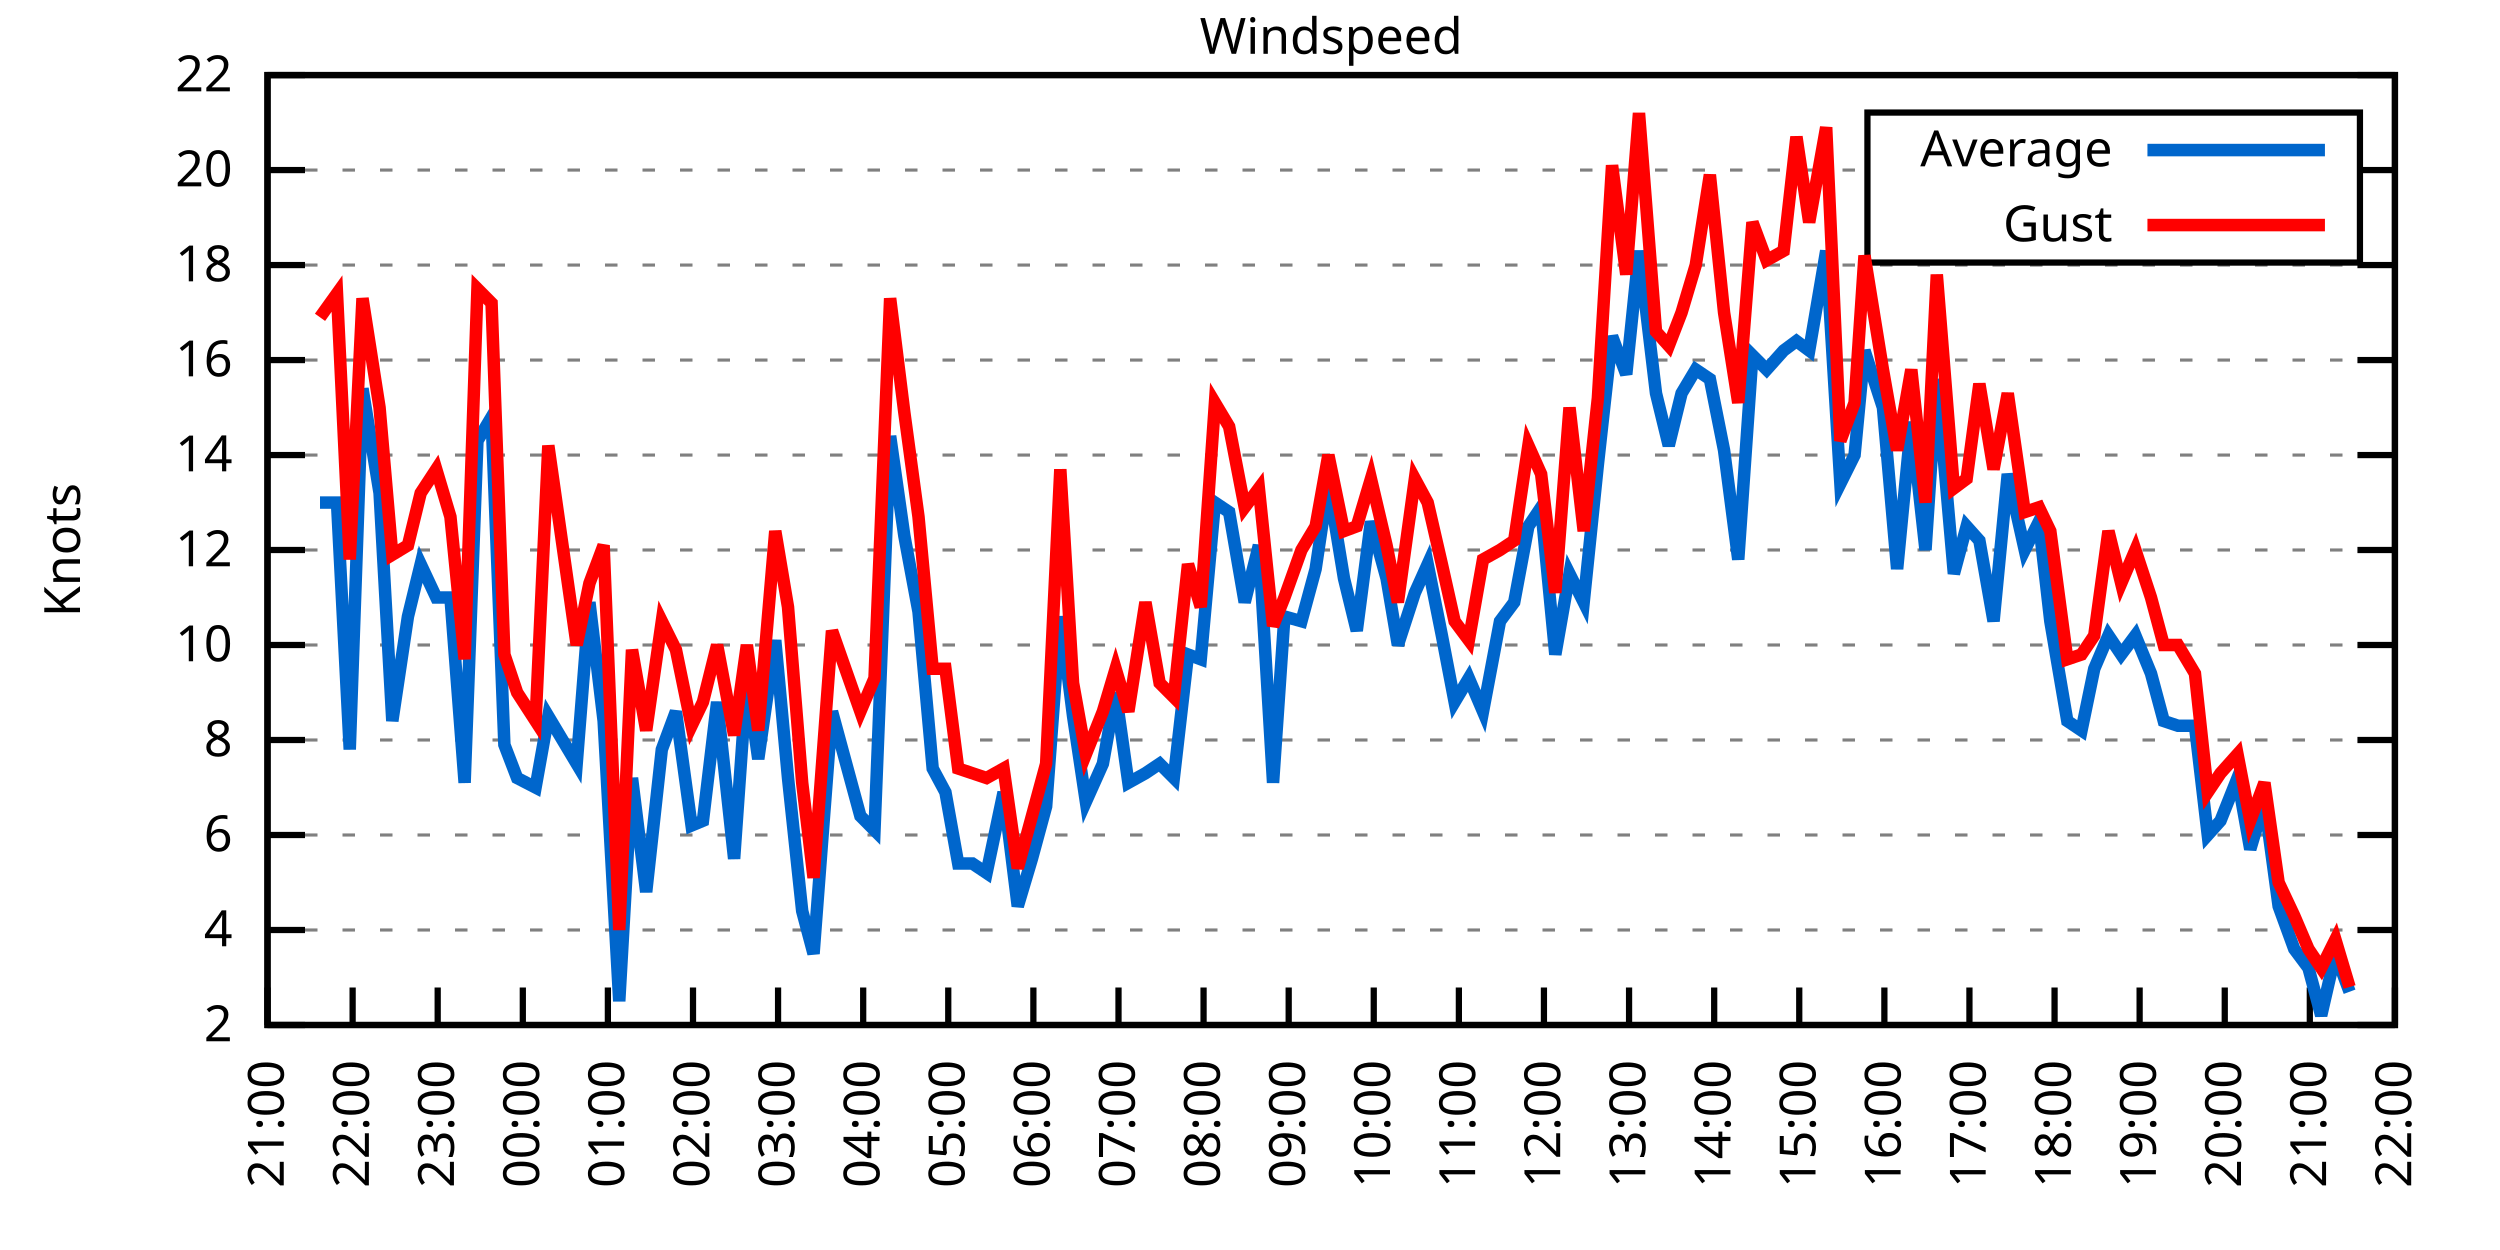
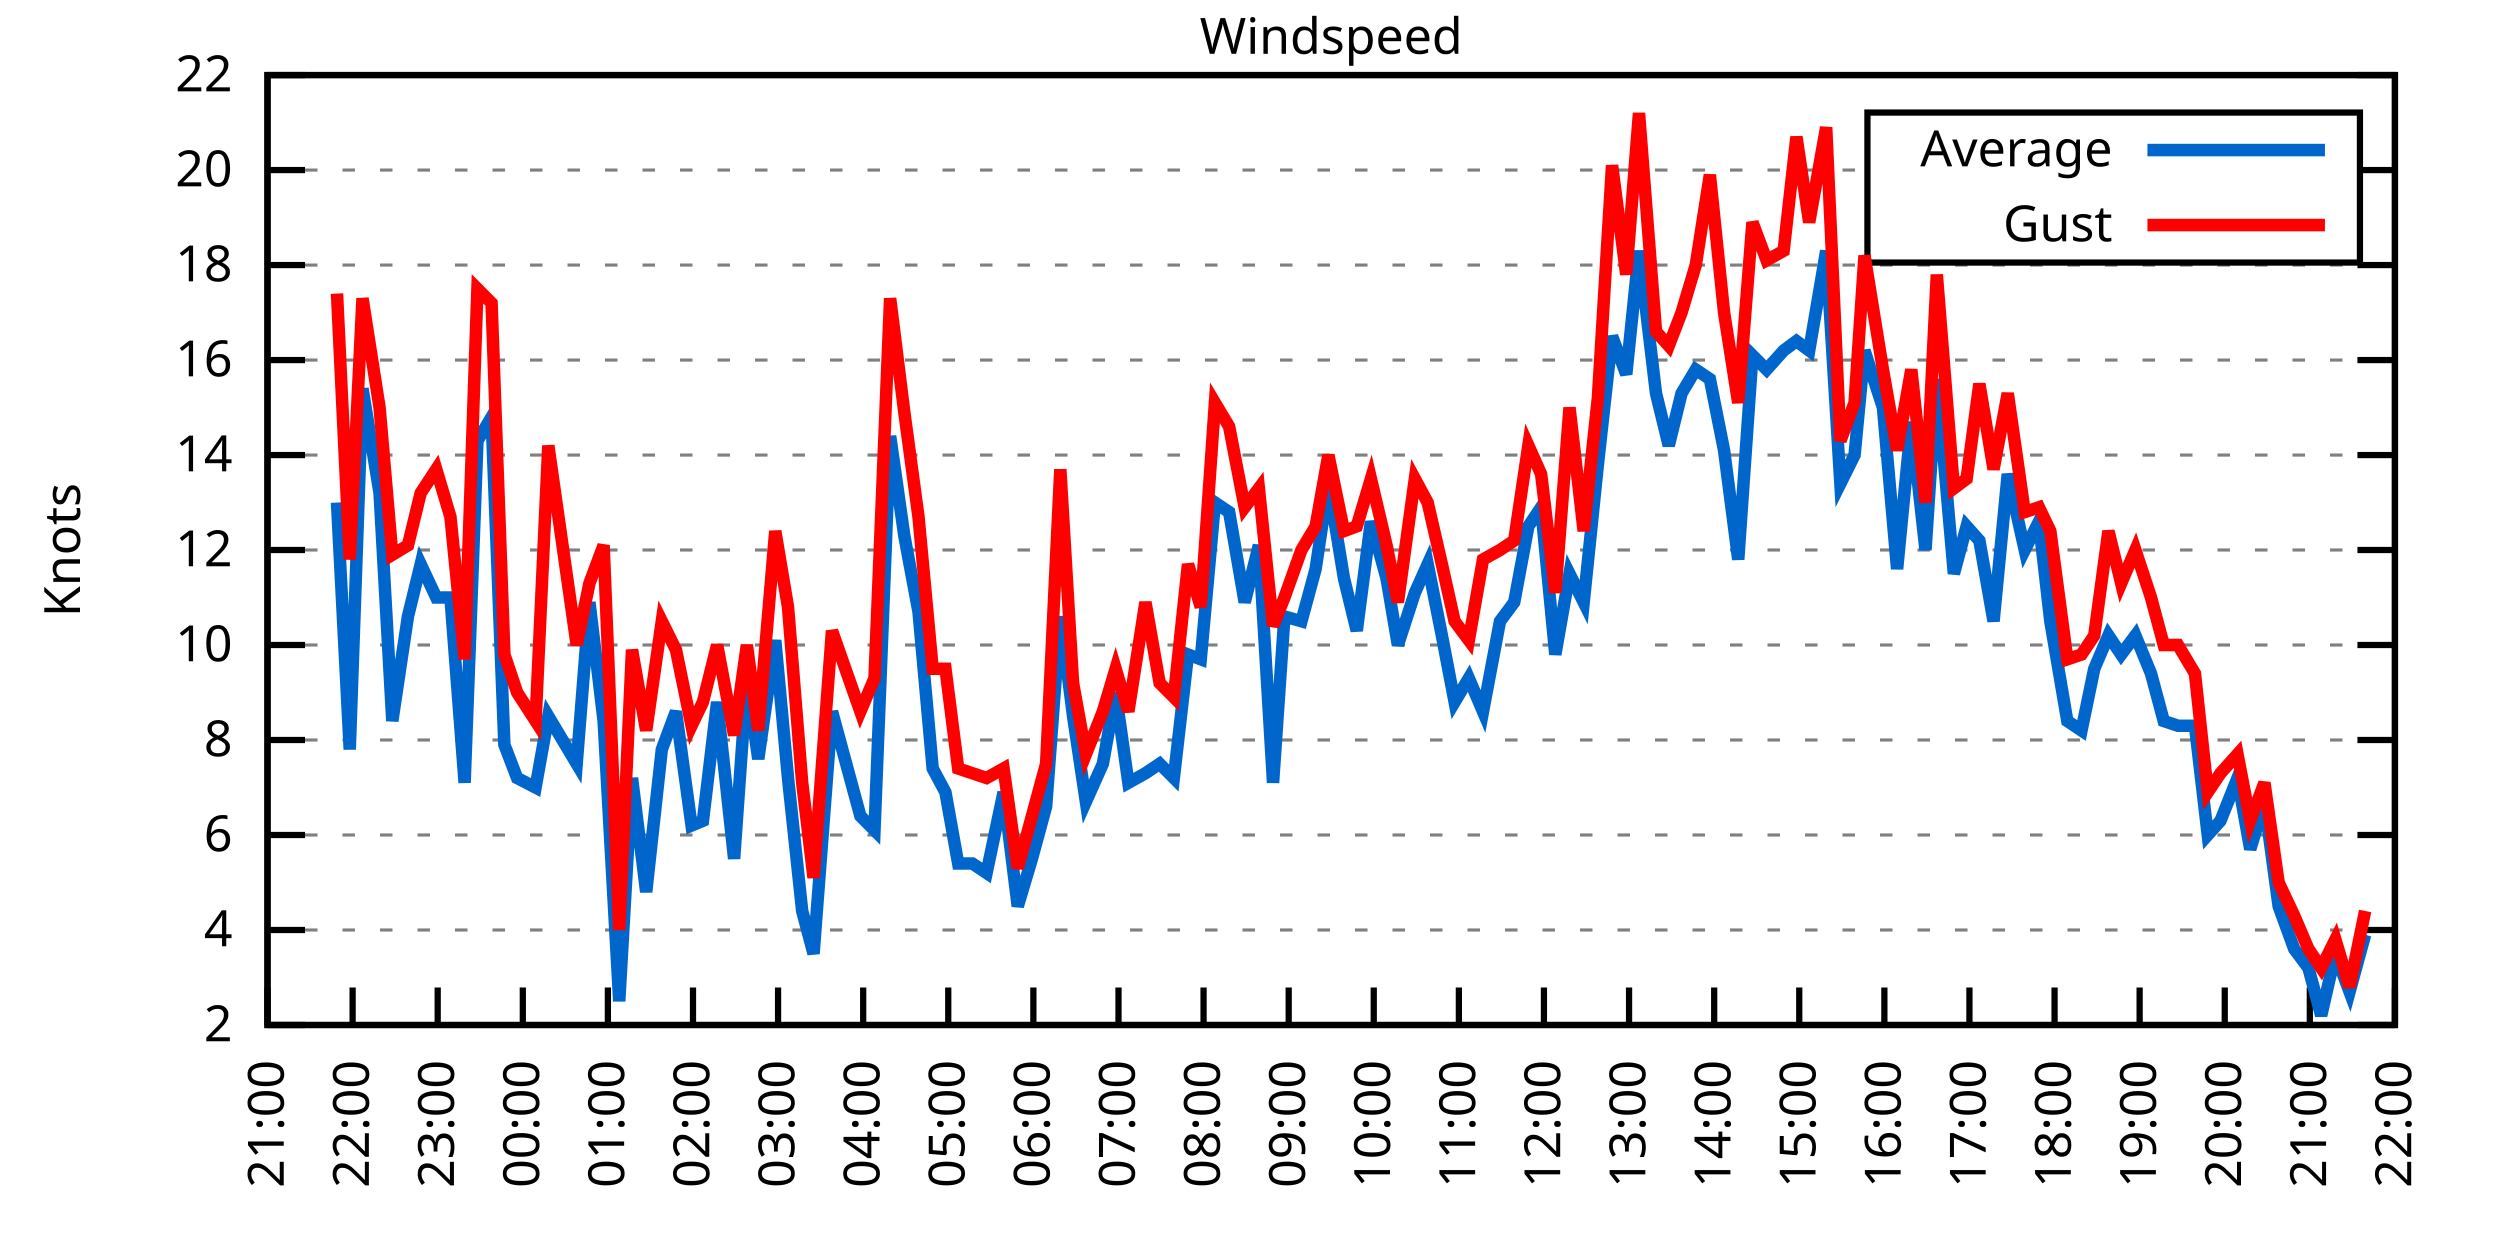
<svg xmlns="http://www.w3.org/2000/svg" xmlns:xlink="http://www.w3.org/1999/xlink" width="400" height="200" viewBox="0 0 400 200">
  <g id="gnuplot_canvas">
    <rect x="0" y="0" width="400" height="200" fill="none" />
    <defs>
      <circle id="gpDot" r="0.5" stroke-width="0.5" stroke="currentColor" />
      <path id="gpPt0" stroke-width="0.333" stroke="currentColor" d="M-1,0 h2 M0,-1 v2" />
      <path id="gpPt1" stroke-width="0.333" stroke="currentColor" d="M-1,-1 L1,1 M1,-1 L-1,1" />
      <path id="gpPt2" stroke-width="0.333" stroke="currentColor" d="M-1,0 L1,0 M0,-1 L0,1 M-1,-1 L1,1 M-1,1 L1,-1" />
      <rect id="gpPt3" stroke-width="0.333" stroke="currentColor" x="-1" y="-1" width="2" height="2" />
      <rect id="gpPt4" stroke-width="0.333" stroke="currentColor" fill="currentColor" x="-1" y="-1" width="2" height="2" />
      <circle id="gpPt5" stroke-width="0.333" stroke="currentColor" cx="0" cy="0" r="1" />
      <use xlink:href="#gpPt5" id="gpPt6" fill="currentColor" stroke="none" />
      <path id="gpPt7" stroke-width="0.333" stroke="currentColor" d="M0,-1.33 L-1.33,0.67 L1.33,0.67 z" />
      <use xlink:href="#gpPt7" id="gpPt8" fill="currentColor" stroke="none" />
      <use xlink:href="#gpPt7" id="gpPt9" stroke="currentColor" transform="rotate(180)" />
      <use xlink:href="#gpPt9" id="gpPt10" fill="currentColor" stroke="none" />
      <use xlink:href="#gpPt3" id="gpPt11" stroke="currentColor" transform="rotate(45)" />
      <use xlink:href="#gpPt11" id="gpPt12" fill="currentColor" stroke="none" />
      <path id="gpPt13" stroke-width="0.333" stroke="currentColor" d="M0,1.330 L1.265,0.411 L0.782,-1.067 L-0.782,-1.076 L-1.265,0.411 z" />
      <use xlink:href="#gpPt13" id="gpPt14" fill="currentColor" stroke="none" />
      <filter id="textbox" filterUnits="objectBoundingBox" x="0" y="0" height="1" width="1">
        <feFlood flood-color="white" flood-opacity="1" result="bgnd" />
        <feComposite in="SourceGraphic" in2="bgnd" operator="atop" />
      </filter>
      <filter id="greybox" filterUnits="objectBoundingBox" x="0" y="0" height="1" width="1">
        <feFlood flood-color="lightgrey" flood-opacity="1" result="grey" />
        <feComposite in="SourceGraphic" in2="grey" operator="atop" />
      </filter>
    </defs>
    <g fill="none" color="white" stroke="currentColor" stroke-width="1.00" stroke-linecap="butt" stroke-linejoin="miter">
</g>
    <g fill="none" color="black" stroke="currentColor" stroke-width="1.00" stroke-linecap="butt" stroke-linejoin="miter">
      <g stroke="none" shape-rendering="crispEdges">
        <polygon fill="rgb(255, 255, 255)" points="42.80,164.00 383.18,164.00 383.18,12.02 42.80,12.02 " />
      </g>
    </g>
    <g fill="none" color="black" stroke="currentColor" stroke-width="1.00" stroke-linecap="butt" stroke-linejoin="miter">
</g>
    <g fill="none" color="black" stroke="black" stroke-width="0.50" stroke-linecap="butt" stroke-linejoin="miter">
</g>
    <g fill="none" color="gray" stroke="currentColor" stroke-width="0.50" stroke-linecap="butt" stroke-linejoin="miter">
      <path stroke="gray" stroke-dasharray="2,4" class="gridline" d="M42.80,164.00 L383.19,164.00  " />
    </g>
    <g fill="none" color="gray" stroke="gray" stroke-width="1.00" stroke-linecap="butt" stroke-linejoin="miter">
</g>
    <g fill="none" color="black" stroke="currentColor" stroke-width="1.00" stroke-linecap="butt" stroke-linejoin="miter">
      <path stroke="black" d="M42.80,164.00 L48.80,164.00 M383.19,164.00 L377.19,164.00  " />
      <g transform="translate(37.20,166.60)" stroke="none" fill="black" font-family="Sans" font-size="8.00" text-anchor="end">
        <text>
          <tspan font-family="Sans"> 2</tspan>
        </text>
      </g>
    </g>
    <g fill="none" color="black" stroke="currentColor" stroke-width="1.00" stroke-linecap="butt" stroke-linejoin="miter">
</g>
    <g fill="none" color="black" stroke="black" stroke-width="0.50" stroke-linecap="butt" stroke-linejoin="miter">
</g>
    <g fill="none" color="gray" stroke="currentColor" stroke-width="0.50" stroke-linecap="butt" stroke-linejoin="miter">
      <path stroke="gray" stroke-dasharray="2,4" class="gridline" d="M42.80,148.80 L383.19,148.80  " />
    </g>
    <g fill="none" color="gray" stroke="gray" stroke-width="1.00" stroke-linecap="butt" stroke-linejoin="miter">
</g>
    <g fill="none" color="black" stroke="currentColor" stroke-width="1.00" stroke-linecap="butt" stroke-linejoin="miter">
      <path stroke="black" d="M42.80,148.80 L48.80,148.80 M383.19,148.80 L377.19,148.80  " />
      <g transform="translate(37.20,151.40)" stroke="none" fill="black" font-family="Sans" font-size="8.00" text-anchor="end">
        <text>
          <tspan font-family="Sans"> 4</tspan>
        </text>
      </g>
    </g>
    <g fill="none" color="black" stroke="currentColor" stroke-width="1.00" stroke-linecap="butt" stroke-linejoin="miter">
</g>
    <g fill="none" color="black" stroke="black" stroke-width="0.50" stroke-linecap="butt" stroke-linejoin="miter">
</g>
    <g fill="none" color="gray" stroke="currentColor" stroke-width="0.50" stroke-linecap="butt" stroke-linejoin="miter">
      <path stroke="gray" stroke-dasharray="2,4" class="gridline" d="M42.80,133.60 L383.19,133.60  " />
    </g>
    <g fill="none" color="gray" stroke="gray" stroke-width="1.00" stroke-linecap="butt" stroke-linejoin="miter">
</g>
    <g fill="none" color="black" stroke="currentColor" stroke-width="1.00" stroke-linecap="butt" stroke-linejoin="miter">
      <path stroke="black" d="M42.80,133.60 L48.80,133.60 M383.19,133.60 L377.19,133.60  " />
      <g transform="translate(37.20,136.20)" stroke="none" fill="black" font-family="Sans" font-size="8.00" text-anchor="end">
        <text>
          <tspan font-family="Sans"> 6</tspan>
        </text>
      </g>
    </g>
    <g fill="none" color="black" stroke="currentColor" stroke-width="1.00" stroke-linecap="butt" stroke-linejoin="miter">
</g>
    <g fill="none" color="black" stroke="black" stroke-width="0.50" stroke-linecap="butt" stroke-linejoin="miter">
</g>
    <g fill="none" color="gray" stroke="currentColor" stroke-width="0.50" stroke-linecap="butt" stroke-linejoin="miter">
      <path stroke="gray" stroke-dasharray="2,4" class="gridline" d="M42.80,118.40 L383.19,118.40  " />
    </g>
    <g fill="none" color="gray" stroke="gray" stroke-width="1.00" stroke-linecap="butt" stroke-linejoin="miter">
</g>
    <g fill="none" color="black" stroke="currentColor" stroke-width="1.00" stroke-linecap="butt" stroke-linejoin="miter">
      <path stroke="black" d="M42.80,118.40 L48.80,118.40 M383.19,118.40 L377.19,118.40  " />
      <g transform="translate(37.20,121.00)" stroke="none" fill="black" font-family="Sans" font-size="8.00" text-anchor="end">
        <text>
          <tspan font-family="Sans"> 8</tspan>
        </text>
      </g>
    </g>
    <g fill="none" color="black" stroke="currentColor" stroke-width="1.00" stroke-linecap="butt" stroke-linejoin="miter">
</g>
    <g fill="none" color="black" stroke="black" stroke-width="0.50" stroke-linecap="butt" stroke-linejoin="miter">
</g>
    <g fill="none" color="gray" stroke="currentColor" stroke-width="0.50" stroke-linecap="butt" stroke-linejoin="miter">
      <path stroke="gray" stroke-dasharray="2,4" class="gridline" d="M42.80,103.20 L383.19,103.20  " />
    </g>
    <g fill="none" color="gray" stroke="gray" stroke-width="1.00" stroke-linecap="butt" stroke-linejoin="miter">
</g>
    <g fill="none" color="black" stroke="currentColor" stroke-width="1.00" stroke-linecap="butt" stroke-linejoin="miter">
      <path stroke="black" d="M42.80,103.20 L48.80,103.20 M383.19,103.20 L377.19,103.20  " />
      <g transform="translate(37.20,105.80)" stroke="none" fill="black" font-family="Sans" font-size="8.00" text-anchor="end">
        <text>
          <tspan font-family="Sans"> 10</tspan>
        </text>
      </g>
    </g>
    <g fill="none" color="black" stroke="currentColor" stroke-width="1.00" stroke-linecap="butt" stroke-linejoin="miter">
</g>
    <g fill="none" color="black" stroke="black" stroke-width="0.50" stroke-linecap="butt" stroke-linejoin="miter">
</g>
    <g fill="none" color="gray" stroke="currentColor" stroke-width="0.50" stroke-linecap="butt" stroke-linejoin="miter">
      <path stroke="gray" stroke-dasharray="2,4" class="gridline" d="M42.80,88.00 L383.19,88.00  " />
    </g>
    <g fill="none" color="gray" stroke="gray" stroke-width="1.00" stroke-linecap="butt" stroke-linejoin="miter">
</g>
    <g fill="none" color="black" stroke="currentColor" stroke-width="1.00" stroke-linecap="butt" stroke-linejoin="miter">
      <path stroke="black" d="M42.80,88.00 L48.80,88.00 M383.19,88.00 L377.19,88.00  " />
      <g transform="translate(37.20,90.60)" stroke="none" fill="black" font-family="Sans" font-size="8.00" text-anchor="end">
        <text>
          <tspan font-family="Sans"> 12</tspan>
        </text>
      </g>
    </g>
    <g fill="none" color="black" stroke="currentColor" stroke-width="1.00" stroke-linecap="butt" stroke-linejoin="miter">
</g>
    <g fill="none" color="black" stroke="black" stroke-width="0.50" stroke-linecap="butt" stroke-linejoin="miter">
</g>
    <g fill="none" color="gray" stroke="currentColor" stroke-width="0.50" stroke-linecap="butt" stroke-linejoin="miter">
      <path stroke="gray" stroke-dasharray="2,4" class="gridline" d="M42.80,72.81 L383.19,72.81  " />
    </g>
    <g fill="none" color="gray" stroke="gray" stroke-width="1.00" stroke-linecap="butt" stroke-linejoin="miter">
</g>
    <g fill="none" color="black" stroke="currentColor" stroke-width="1.00" stroke-linecap="butt" stroke-linejoin="miter">
      <path stroke="black" d="M42.80,72.81 L48.80,72.81 M383.19,72.81 L377.19,72.81  " />
      <g transform="translate(37.20,75.41)" stroke="none" fill="black" font-family="Sans" font-size="8.00" text-anchor="end">
        <text>
          <tspan font-family="Sans"> 14</tspan>
        </text>
      </g>
    </g>
    <g fill="none" color="black" stroke="currentColor" stroke-width="1.00" stroke-linecap="butt" stroke-linejoin="miter">
</g>
    <g fill="none" color="black" stroke="black" stroke-width="0.50" stroke-linecap="butt" stroke-linejoin="miter">
</g>
    <g fill="none" color="gray" stroke="currentColor" stroke-width="0.50" stroke-linecap="butt" stroke-linejoin="miter">
      <path stroke="gray" stroke-dasharray="2,4" class="gridline" d="M42.80,57.61 L383.19,57.61  " />
    </g>
    <g fill="none" color="gray" stroke="gray" stroke-width="1.00" stroke-linecap="butt" stroke-linejoin="miter">
</g>
    <g fill="none" color="black" stroke="currentColor" stroke-width="1.00" stroke-linecap="butt" stroke-linejoin="miter">
      <path stroke="black" d="M42.80,57.61 L48.80,57.61 M383.19,57.61 L377.19,57.61  " />
      <g transform="translate(37.20,60.21)" stroke="none" fill="black" font-family="Sans" font-size="8.00" text-anchor="end">
        <text>
          <tspan font-family="Sans"> 16</tspan>
        </text>
      </g>
    </g>
    <g fill="none" color="black" stroke="currentColor" stroke-width="1.00" stroke-linecap="butt" stroke-linejoin="miter">
</g>
    <g fill="none" color="black" stroke="black" stroke-width="0.50" stroke-linecap="butt" stroke-linejoin="miter">
</g>
    <g fill="none" color="gray" stroke="currentColor" stroke-width="0.50" stroke-linecap="butt" stroke-linejoin="miter">
      <path stroke="gray" stroke-dasharray="2,4" class="gridline" d="M42.80,42.41 L383.19,42.41  " />
    </g>
    <g fill="none" color="gray" stroke="gray" stroke-width="1.00" stroke-linecap="butt" stroke-linejoin="miter">
</g>
    <g fill="none" color="black" stroke="currentColor" stroke-width="1.00" stroke-linecap="butt" stroke-linejoin="miter">
      <path stroke="black" d="M42.80,42.41 L48.80,42.41 M383.19,42.41 L377.19,42.41  " />
      <g transform="translate(37.20,45.01)" stroke="none" fill="black" font-family="Sans" font-size="8.00" text-anchor="end">
        <text>
          <tspan font-family="Sans"> 18</tspan>
        </text>
      </g>
    </g>
    <g fill="none" color="black" stroke="currentColor" stroke-width="1.00" stroke-linecap="butt" stroke-linejoin="miter">
</g>
    <g fill="none" color="black" stroke="black" stroke-width="0.50" stroke-linecap="butt" stroke-linejoin="miter">
</g>
    <g fill="none" color="gray" stroke="currentColor" stroke-width="0.50" stroke-linecap="butt" stroke-linejoin="miter">
      <path stroke="gray" stroke-dasharray="2,4" class="gridline" d="M42.80,27.21 L298.79,27.21 M377.59,27.21 L383.19,27.21  " />
    </g>
    <g fill="none" color="gray" stroke="gray" stroke-width="1.00" stroke-linecap="butt" stroke-linejoin="miter">
</g>
    <g fill="none" color="black" stroke="currentColor" stroke-width="1.00" stroke-linecap="butt" stroke-linejoin="miter">
      <path stroke="black" d="M42.80,27.21 L48.80,27.21 M383.19,27.21 L377.19,27.21  " />
      <g transform="translate(37.20,29.81)" stroke="none" fill="black" font-family="Sans" font-size="8.00" text-anchor="end">
        <text>
          <tspan font-family="Sans"> 20</tspan>
        </text>
      </g>
    </g>
    <g fill="none" color="black" stroke="currentColor" stroke-width="1.00" stroke-linecap="butt" stroke-linejoin="miter">
</g>
    <g fill="none" color="black" stroke="black" stroke-width="0.50" stroke-linecap="butt" stroke-linejoin="miter">
</g>
    <g fill="none" color="gray" stroke="currentColor" stroke-width="0.50" stroke-linecap="butt" stroke-linejoin="miter">
      <path stroke="gray" stroke-dasharray="2,4" class="gridline" d="M42.80,12.01 L383.19,12.01  " />
    </g>
    <g fill="none" color="gray" stroke="gray" stroke-width="1.00" stroke-linecap="butt" stroke-linejoin="miter">
</g>
    <g fill="none" color="black" stroke="currentColor" stroke-width="1.00" stroke-linecap="butt" stroke-linejoin="miter">
      <path stroke="black" d="M42.80,12.01 L48.80,12.01 M383.19,12.01 L377.19,12.01  " />
      <g transform="translate(37.20,14.61)" stroke="none" fill="black" font-family="Sans" font-size="8.00" text-anchor="end">
        <text>
          <tspan font-family="Sans"> 22</tspan>
        </text>
      </g>
    </g>
    <g fill="none" color="black" stroke="currentColor" stroke-width="1.00" stroke-linecap="butt" stroke-linejoin="miter">
      <path stroke="black" d="M42.80,164.00 L42.80,158.00  " />
      <g transform="translate(45.40,169.60) rotate(270.00)" stroke="none" fill="black" font-family="Sans" font-size="8.00" text-anchor="end">
        <text>
          <tspan font-family="Sans">21:00</tspan>
        </text>
      </g>
    </g>
    <g fill="none" color="black" stroke="currentColor" stroke-width="1.00" stroke-linecap="butt" stroke-linejoin="miter">
      <path stroke="black" d="M56.42,164.00 L56.42,158.00  " />
      <g transform="translate(59.02,169.60) rotate(270.00)" stroke="none" fill="black" font-family="Sans" font-size="8.00" text-anchor="end">
        <text>
          <tspan font-family="Sans">22:00</tspan>
        </text>
      </g>
    </g>
    <g fill="none" color="black" stroke="currentColor" stroke-width="1.00" stroke-linecap="butt" stroke-linejoin="miter">
      <path stroke="black" d="M70.03,164.00 L70.03,158.00  " />
      <g transform="translate(72.63,169.60) rotate(270.00)" stroke="none" fill="black" font-family="Sans" font-size="8.00" text-anchor="end">
        <text>
          <tspan font-family="Sans">23:00</tspan>
        </text>
      </g>
    </g>
    <g fill="none" color="black" stroke="currentColor" stroke-width="1.00" stroke-linecap="butt" stroke-linejoin="miter">
      <path stroke="black" d="M83.65,164.00 L83.65,158.00  " />
      <g transform="translate(86.25,169.60) rotate(270.00)" stroke="none" fill="black" font-family="Sans" font-size="8.00" text-anchor="end">
        <text>
          <tspan font-family="Sans">00:00</tspan>
        </text>
      </g>
    </g>
    <g fill="none" color="black" stroke="currentColor" stroke-width="1.00" stroke-linecap="butt" stroke-linejoin="miter">
      <path stroke="black" d="M97.26,164.00 L97.26,158.00  " />
      <g transform="translate(99.86,169.60) rotate(270.00)" stroke="none" fill="black" font-family="Sans" font-size="8.00" text-anchor="end">
        <text>
          <tspan font-family="Sans">01:00</tspan>
        </text>
      </g>
    </g>
    <g fill="none" color="black" stroke="currentColor" stroke-width="1.00" stroke-linecap="butt" stroke-linejoin="miter">
      <path stroke="black" d="M110.88,164.00 L110.88,158.00  " />
      <g transform="translate(113.48,169.60) rotate(270.00)" stroke="none" fill="black" font-family="Sans" font-size="8.00" text-anchor="end">
        <text>
          <tspan font-family="Sans">02:00</tspan>
        </text>
      </g>
    </g>
    <g fill="none" color="black" stroke="currentColor" stroke-width="1.00" stroke-linecap="butt" stroke-linejoin="miter">
      <path stroke="black" d="M124.49,164.00 L124.49,158.00  " />
      <g transform="translate(127.09,169.60) rotate(270.00)" stroke="none" fill="black" font-family="Sans" font-size="8.00" text-anchor="end">
        <text>
          <tspan font-family="Sans">03:00</tspan>
        </text>
      </g>
    </g>
    <g fill="none" color="black" stroke="currentColor" stroke-width="1.00" stroke-linecap="butt" stroke-linejoin="miter">
      <path stroke="black" d="M138.11,164.00 L138.11,158.00  " />
      <g transform="translate(140.71,169.60) rotate(270.00)" stroke="none" fill="black" font-family="Sans" font-size="8.00" text-anchor="end">
        <text>
          <tspan font-family="Sans">04:00</tspan>
        </text>
      </g>
    </g>
    <g fill="none" color="black" stroke="currentColor" stroke-width="1.00" stroke-linecap="butt" stroke-linejoin="miter">
      <path stroke="black" d="M151.72,164.00 L151.72,158.00  " />
      <g transform="translate(154.32,169.60) rotate(270.00)" stroke="none" fill="black" font-family="Sans" font-size="8.00" text-anchor="end">
        <text>
          <tspan font-family="Sans">05:00</tspan>
        </text>
      </g>
    </g>
    <g fill="none" color="black" stroke="currentColor" stroke-width="1.00" stroke-linecap="butt" stroke-linejoin="miter">
      <path stroke="black" d="M165.34,164.00 L165.34,158.00  " />
      <g transform="translate(167.94,169.60) rotate(270.00)" stroke="none" fill="black" font-family="Sans" font-size="8.00" text-anchor="end">
        <text>
          <tspan font-family="Sans">06:00</tspan>
        </text>
      </g>
    </g>
    <g fill="none" color="black" stroke="currentColor" stroke-width="1.00" stroke-linecap="butt" stroke-linejoin="miter">
      <path stroke="black" d="M178.96,164.00 L178.96,158.00  " />
      <g transform="translate(181.56,169.60) rotate(270.00)" stroke="none" fill="black" font-family="Sans" font-size="8.00" text-anchor="end">
        <text>
          <tspan font-family="Sans">07:00</tspan>
        </text>
      </g>
    </g>
    <g fill="none" color="black" stroke="currentColor" stroke-width="1.00" stroke-linecap="butt" stroke-linejoin="miter">
      <path stroke="black" d="M192.57,164.00 L192.57,158.00  " />
      <g transform="translate(195.17,169.60) rotate(270.00)" stroke="none" fill="black" font-family="Sans" font-size="8.00" text-anchor="end">
        <text>
          <tspan font-family="Sans">08:00</tspan>
        </text>
      </g>
    </g>
    <g fill="none" color="black" stroke="currentColor" stroke-width="1.00" stroke-linecap="butt" stroke-linejoin="miter">
      <path stroke="black" d="M206.19,164.00 L206.19,158.00  " />
      <g transform="translate(208.79,169.60) rotate(270.00)" stroke="none" fill="black" font-family="Sans" font-size="8.00" text-anchor="end">
        <text>
          <tspan font-family="Sans">09:00</tspan>
        </text>
      </g>
    </g>
    <g fill="none" color="black" stroke="currentColor" stroke-width="1.00" stroke-linecap="butt" stroke-linejoin="miter">
      <path stroke="black" d="M219.80,164.00 L219.80,158.00  " />
      <g transform="translate(222.40,169.60) rotate(270.00)" stroke="none" fill="black" font-family="Sans" font-size="8.00" text-anchor="end">
        <text>
          <tspan font-family="Sans">10:00</tspan>
        </text>
      </g>
    </g>
    <g fill="none" color="black" stroke="currentColor" stroke-width="1.00" stroke-linecap="butt" stroke-linejoin="miter">
      <path stroke="black" d="M233.42,164.00 L233.42,158.00  " />
      <g transform="translate(236.02,169.60) rotate(270.00)" stroke="none" fill="black" font-family="Sans" font-size="8.00" text-anchor="end">
        <text>
          <tspan font-family="Sans">11:00</tspan>
        </text>
      </g>
    </g>
    <g fill="none" color="black" stroke="currentColor" stroke-width="1.00" stroke-linecap="butt" stroke-linejoin="miter">
      <path stroke="black" d="M247.03,164.00 L247.03,158.00  " />
      <g transform="translate(249.63,169.60) rotate(270.00)" stroke="none" fill="black" font-family="Sans" font-size="8.00" text-anchor="end">
        <text>
          <tspan font-family="Sans">12:00</tspan>
        </text>
      </g>
    </g>
    <g fill="none" color="black" stroke="currentColor" stroke-width="1.00" stroke-linecap="butt" stroke-linejoin="miter">
      <path stroke="black" d="M260.65,164.00 L260.65,158.00  " />
      <g transform="translate(263.25,169.60) rotate(270.00)" stroke="none" fill="black" font-family="Sans" font-size="8.00" text-anchor="end">
        <text>
          <tspan font-family="Sans">13:00</tspan>
        </text>
      </g>
    </g>
    <g fill="none" color="black" stroke="currentColor" stroke-width="1.00" stroke-linecap="butt" stroke-linejoin="miter">
      <path stroke="black" d="M274.27,164.00 L274.27,158.00  " />
      <g transform="translate(276.87,169.60) rotate(270.00)" stroke="none" fill="black" font-family="Sans" font-size="8.00" text-anchor="end">
        <text>
          <tspan font-family="Sans">14:00</tspan>
        </text>
      </g>
    </g>
    <g fill="none" color="black" stroke="currentColor" stroke-width="1.00" stroke-linecap="butt" stroke-linejoin="miter">
      <path stroke="black" d="M287.88,164.00 L287.88,158.00  " />
      <g transform="translate(290.48,169.60) rotate(270.00)" stroke="none" fill="black" font-family="Sans" font-size="8.00" text-anchor="end">
        <text>
          <tspan font-family="Sans">15:00</tspan>
        </text>
      </g>
    </g>
    <g fill="none" color="black" stroke="currentColor" stroke-width="1.00" stroke-linecap="butt" stroke-linejoin="miter">
      <path stroke="black" d="M301.50,164.00 L301.50,158.00  " />
      <g transform="translate(304.10,169.60) rotate(270.00)" stroke="none" fill="black" font-family="Sans" font-size="8.00" text-anchor="end">
        <text>
          <tspan font-family="Sans">16:00</tspan>
        </text>
      </g>
    </g>
    <g fill="none" color="black" stroke="currentColor" stroke-width="1.00" stroke-linecap="butt" stroke-linejoin="miter">
      <path stroke="black" d="M315.11,164.00 L315.11,158.00  " />
      <g transform="translate(317.71,169.60) rotate(270.00)" stroke="none" fill="black" font-family="Sans" font-size="8.00" text-anchor="end">
        <text>
          <tspan font-family="Sans">17:00</tspan>
        </text>
      </g>
    </g>
    <g fill="none" color="black" stroke="currentColor" stroke-width="1.00" stroke-linecap="butt" stroke-linejoin="miter">
      <path stroke="black" d="M328.73,164.00 L328.73,158.00  " />
      <g transform="translate(331.33,169.60) rotate(270.00)" stroke="none" fill="black" font-family="Sans" font-size="8.00" text-anchor="end">
        <text>
          <tspan font-family="Sans">18:00</tspan>
        </text>
      </g>
    </g>
    <g fill="none" color="black" stroke="currentColor" stroke-width="1.00" stroke-linecap="butt" stroke-linejoin="miter">
      <path stroke="black" d="M342.34,164.00 L342.34,158.00  " />
      <g transform="translate(344.94,169.60) rotate(270.00)" stroke="none" fill="black" font-family="Sans" font-size="8.00" text-anchor="end">
        <text>
          <tspan font-family="Sans">19:00</tspan>
        </text>
      </g>
    </g>
    <g fill="none" color="black" stroke="currentColor" stroke-width="1.00" stroke-linecap="butt" stroke-linejoin="miter">
      <path stroke="black" d="M355.96,164.00 L355.96,158.00  " />
      <g transform="translate(358.56,169.60) rotate(270.00)" stroke="none" fill="black" font-family="Sans" font-size="8.00" text-anchor="end">
        <text>
          <tspan font-family="Sans">20:00</tspan>
        </text>
      </g>
    </g>
    <g fill="none" color="black" stroke="currentColor" stroke-width="1.00" stroke-linecap="butt" stroke-linejoin="miter">
      <path stroke="black" d="M369.57,164.00 L369.57,158.00  " />
      <g transform="translate(372.17,169.60) rotate(270.00)" stroke="none" fill="black" font-family="Sans" font-size="8.00" text-anchor="end">
        <text>
          <tspan font-family="Sans">21:00</tspan>
        </text>
      </g>
    </g>
    <g fill="none" color="black" stroke="currentColor" stroke-width="1.00" stroke-linecap="butt" stroke-linejoin="miter">
      <path stroke="black" d="M383.19,164.00 L383.19,158.00  " />
      <g transform="translate(385.79,169.60) rotate(270.00)" stroke="none" fill="black" font-family="Sans" font-size="8.00" text-anchor="end">
        <text>
          <tspan font-family="Sans">22:00</tspan>
        </text>
      </g>
    </g>
    <g fill="none" color="black" stroke="currentColor" stroke-width="1.00" stroke-linecap="butt" stroke-linejoin="miter">
</g>
    <g fill="none" color="black" stroke="currentColor" stroke-width="1.00" stroke-linecap="butt" stroke-linejoin="miter">
      <path stroke="black" d="M42.80,12.01 L42.80,164.00 L383.19,164.00 L383.19,12.01 L42.80,12.01 Z  " />
    </g>
    <g fill="none" color="black" stroke="currentColor" stroke-width="1.00" stroke-linecap="butt" stroke-linejoin="miter">
</g>
    <g fill="none" color="black" stroke="currentColor" stroke-width="1.00" stroke-linecap="butt" stroke-linejoin="miter">
      <path stroke="black" d="M298.79,42.01 L298.79,18.01 L377.59,18.01 L377.59,42.01 L298.79,42.01 Z  " />
    </g>
    <g id="Windspeed_plot_1">
      <g fill="none" color="white" stroke="black" stroke-width="2.00" stroke-linecap="butt" stroke-linejoin="miter">
</g>
      <g fill="none" color="black" stroke="currentColor" stroke-width="2.00" stroke-linecap="butt" stroke-linejoin="miter">
        <g transform="translate(337.99,26.61)" stroke="none" fill="black" font-family="Sans" font-size="8.00" text-anchor="end">
          <text>
            <tspan font-family="Sans">Average</tspan>
          </text>
        </g>
      </g>
      <g fill="none" color="black" stroke="currentColor" stroke-width="2.00" stroke-linecap="butt" stroke-linejoin="miter">
-         <path stroke="rgb(  0, 102, 204)" d="M343.59,24.01 L371.99,24.01 M51.20,80.41 L53.92,80.41 L55.96,119.92 L58.00,62.17 L60.73,78.89 L62.77,115.36   L65.27,98.64 L67.31,90.28 L69.80,95.60 L72.07,95.60 L74.34,125.24 L76.39,70.53 L78.65,66.73 L80.70,119.16   L82.74,124.48 L85.69,126.00 L87.73,114.60 L92.27,122.20 L94.31,96.36 L96.58,115.36 L99.08,160.20 L101.12,124.48   L103.39,142.72 L105.89,119.92 L108.15,113.84 L110.65,132.08 L112.47,131.32 L114.74,112.32 L117.46,137.40 L119.50,108.52   L121.32,121.44 L124.04,102.44 L126.08,124.48 L128.35,145.76 L130.17,152.60 L133.12,113.84 L137.66,130.56 L139.92,132.84   L142.42,69.77 L144.69,85.73 L146.96,97.88 L149.23,122.96 L151.27,126.76 L153.31,138.16 L155.58,138.16 L157.85,139.68   L160.57,126.76 L162.84,145.00 L165.11,137.40 L167.38,129.04 L169.65,98.64 L171.69,114.60 L173.74,128.28 L176.46,122.20   L178.50,110.80 L180.54,125.24 L183.27,123.72 L185.54,122.20 L187.81,124.48 L190.08,104.72 L192.12,105.48 L194.39,80.41   L196.66,81.93 L199.15,96.36 L201.42,87.25 L203.69,125.24 L205.51,98.64 L208.23,99.40 L210.50,91.04 L212.54,77.37   L215.04,92.56 L217.08,100.92 L219.35,83.45 L221.85,92.56 L223.66,103.20 L226.38,94.84 L228.43,90.28 L230.70,101.68   L232.74,112.32 L235.01,108.52 L237.28,113.84 L240.00,99.40 L242.27,96.36 L244.54,84.21 L246.58,81.17 L248.85,104.72   L251.12,91.80 L253.39,96.36 L255.66,74.33 L257.93,53.81 L260.20,59.89 L262.24,40.13 L264.96,62.93 L267.00,71.29   L269.05,62.93 L271.32,59.13 L273.58,60.65 L275.85,72.05 L278.12,89.52 L280.39,56.85 L282.66,59.13 L285.38,56.09   L287.43,54.57 L289.47,56.09 L292.19,40.13 L294.46,77.37 L296.73,72.81 L298.32,56.09 L301.27,65.21 L303.54,91.04   L305.81,67.49 L308.08,88.00 L309.89,60.65 L312.62,91.80 L314.66,84.21 L316.70,86.49 L318.97,99.40 L321.24,75.85   L323.96,88.00 L326.23,83.45 L328.05,99.40 L330.77,115.36 L333.04,116.88 L335.08,107.00 L337.35,101.68 L339.39,104.72   L341.66,101.68 L344.16,107.76 L346.20,115.36 L348.47,116.12 L351.19,116.12 L353.24,133.60 L355.28,131.32 L358.00,124.48   L360.04,135.88 L362.31,128.28 L364.58,145.00 L367.08,151.84 L369.35,154.88 L371.39,162.48 L373.66,152.60 L375.93,158.68    " />
+         <path stroke="rgb(  0, 102, 204)" d="M343.59,24.01 L371.99,24.01 M53.92,80.41 L55.96,119.92 L58.00,62.17 L60.73,78.89 L62.77,115.36 L65.27,98.64   L67.31,90.28 L69.80,95.60 L72.07,95.60 L74.34,125.24 L76.39,70.53 L78.65,66.73 L80.70,119.16 L82.74,124.48   L85.69,126.00 L87.73,114.60 L92.27,122.20 L94.31,96.36 L96.58,115.36 L99.08,160.20 L101.12,124.48 L103.39,142.72   L105.89,119.92 L108.15,113.84 L110.65,132.08 L112.47,131.32 L114.74,112.32 L117.46,137.40 L119.50,108.52 L121.32,121.44   L124.04,102.44 L126.08,124.48 L128.35,145.76 L130.17,152.60 L133.12,113.84 L137.66,130.56 L139.92,132.84 L142.42,69.77   L144.69,85.73 L146.96,97.88 L149.23,122.96 L151.27,126.76 L153.31,138.16 L155.58,138.16 L157.85,139.68 L160.57,126.76   L162.84,145.00 L165.11,137.40 L167.38,129.04 L169.65,98.64 L171.69,114.60 L173.74,128.28 L176.46,122.20 L178.50,110.80   L180.54,125.24 L183.27,123.72 L185.54,122.20 L187.81,124.48 L190.08,104.72 L192.12,105.48 L194.39,80.41 L196.66,81.93   L199.15,96.36 L201.42,87.25 L203.69,125.24 L205.51,98.64 L208.23,99.40 L210.50,91.04 L212.54,77.37 L215.04,92.56   L217.08,100.92 L219.35,83.45 L221.85,92.56 L223.66,103.20 L226.38,94.84 L228.43,90.28 L230.70,101.68 L232.74,112.32   L235.01,108.52 L237.28,113.84 L240.00,99.40 L242.27,96.36 L244.54,84.21 L246.58,81.17 L248.85,104.72 L251.12,91.80   L253.39,96.36 L255.66,74.33 L257.93,53.81 L260.20,59.89 L262.24,40.13 L264.96,62.93 L267.00,71.29 L269.05,62.93   L271.32,59.13 L273.58,60.65 L275.85,72.05 L278.12,89.52 L280.39,56.85 L282.66,59.13 L285.38,56.09 L287.43,54.57   L289.47,56.09 L292.19,40.13 L294.46,77.37 L296.73,72.81 L298.32,56.09 L301.27,65.21 L303.54,91.04 L305.81,67.49   L308.08,88.00 L309.89,60.65 L312.62,91.80 L314.66,84.21 L316.70,86.49 L318.97,99.40 L321.24,75.85 L323.96,88.00   L326.23,83.45 L328.05,99.40 L330.77,115.36 L333.04,116.88 L335.08,107.00 L337.35,101.68 L339.39,104.72 L341.66,101.68   L344.16,107.76 L346.20,115.36 L348.47,116.12 L351.19,116.12 L353.24,133.60 L355.28,131.32 L358.00,124.48 L360.04,135.88   L362.31,128.28 L364.58,145.00 L367.08,151.84 L369.35,154.88 L371.39,162.48 L373.66,152.60 L375.93,158.68 L378.42,149.56    " />
      </g>
    </g>
    <g id="Windspeed_plot_2">
      <g fill="none" color="black" stroke="currentColor" stroke-width="2.00" stroke-linecap="butt" stroke-linejoin="miter">
        <g transform="translate(337.99,38.61)" stroke="none" fill="black" font-family="Sans" font-size="8.00" text-anchor="end">
          <text>
            <tspan font-family="Sans">Gust</tspan>
          </text>
        </g>
      </g>
      <g fill="none" color="black" stroke="currentColor" stroke-width="2.00" stroke-linecap="butt" stroke-linejoin="miter">
-         <path stroke="rgb(255,   0,   0)" d="M343.59,36.01 L371.99,36.01 M51.20,50.77 L53.92,46.97 L55.96,89.52 L58.00,47.73 L60.73,65.21 L62.77,88.76   L65.27,87.25 L67.31,78.89 L69.80,75.09 L72.07,82.69 L74.34,105.48 L76.39,46.21 L78.65,48.49 L80.70,104.72   L82.74,110.80 L85.69,115.36 L87.73,71.29 L92.27,103.20 L94.31,93.32 L96.58,87.25 L99.08,148.80 L101.12,103.96   L103.39,116.88 L105.89,99.40 L108.15,103.96 L110.65,116.12 L112.47,112.32 L114.74,103.20 L117.46,117.64 L119.50,103.20   L121.32,116.88 L124.04,84.97 L126.08,97.12 L128.35,125.24 L130.17,140.44 L133.12,100.92 L137.66,113.84 L139.92,108.52   L142.42,47.73 L144.69,65.97 L146.96,82.69 L149.23,107.00 L151.27,107.00 L153.31,122.96 L155.58,123.72 L157.85,124.48   L160.57,122.96 L162.84,138.92 L165.11,130.56 L167.38,122.20 L169.65,75.09 L171.69,109.28 L173.74,120.68 L176.46,113.84   L178.50,107.00 L180.54,113.84 L183.27,96.36 L185.54,109.28 L187.81,111.56 L190.08,90.28 L192.12,97.12 L194.39,64.45   L196.66,68.25 L199.15,81.17 L201.42,78.13 L203.69,100.16 L205.51,95.60 L208.23,88.00 L210.50,84.21 L212.54,72.81   L215.04,84.97 L217.08,84.21 L219.35,76.61 L221.85,87.25 L223.66,96.36 L226.38,76.61 L228.43,80.41 L230.70,90.28   L232.74,99.40 L235.01,102.44 L237.28,89.52 L240.00,88.00 L242.27,86.49 L244.54,71.29 L246.58,75.85 L248.85,94.84   L251.12,65.21 L253.39,84.97 L255.66,63.69 L257.93,26.45 L260.20,43.93 L262.24,18.09 L264.96,53.05 L267.00,55.33   L269.05,50.01 L271.32,42.41 L273.58,27.97 L275.85,50.01 L278.12,64.45 L280.39,35.57 L282.66,41.65 L285.38,40.13   L287.43,21.89 L289.47,35.57 L292.19,20.37 L294.46,70.53 L296.73,64.45 L298.32,40.89 L301.27,59.13 L303.54,72.05   L305.81,59.13 L308.08,80.41 L309.89,43.93 L312.62,78.13 L314.66,76.61 L316.70,61.41 L318.97,75.09 L321.24,62.93   L323.96,81.93 L326.23,81.17 L328.05,84.97 L330.77,105.48 L333.04,104.72 L335.08,101.68 L337.35,84.97 L339.39,93.32   L341.66,88.00 L344.16,95.60 L346.20,103.20 L348.47,103.20 L351.19,107.76 L353.24,126.76 L355.28,123.72 L358.00,120.68   L360.04,131.32 L362.31,125.24 L364.58,141.20 L367.08,146.52 L369.35,151.84 L371.39,154.88 L373.66,150.32 L375.93,157.92    " />
+         <path stroke="rgb(255,   0,   0)" d="M343.59,36.01 L371.99,36.01 M53.92,46.97 L55.96,89.52 L58.00,47.73 L60.73,65.21 L62.77,88.76 L65.27,87.25   L67.31,78.89 L69.80,75.09 L72.07,82.69 L74.34,105.48 L76.39,46.21 L78.65,48.49 L80.70,104.72 L82.74,110.80   L85.69,115.36 L87.73,71.29 L92.27,103.20 L94.31,93.32 L96.58,87.25 L99.08,148.80 L101.12,103.96 L103.39,116.88   L105.89,99.40 L108.15,103.96 L110.65,116.12 L112.47,112.32 L114.74,103.20 L117.46,117.64 L119.50,103.20 L121.32,116.88   L124.04,84.97 L126.08,97.12 L128.35,125.24 L130.17,140.44 L133.12,100.92 L137.66,113.84 L139.92,108.52 L142.42,47.73   L144.69,65.97 L146.96,82.69 L149.23,107.00 L151.27,107.00 L153.31,122.96 L155.58,123.72 L157.85,124.48 L160.57,122.96   L162.84,138.92 L165.11,130.56 L167.38,122.20 L169.65,75.09 L171.69,109.28 L173.74,120.68 L176.46,113.84 L178.50,107.00   L180.54,113.84 L183.27,96.36 L185.54,109.28 L187.81,111.56 L190.08,90.28 L192.12,97.12 L194.39,64.45 L196.66,68.25   L199.15,81.17 L201.42,78.13 L203.69,100.16 L205.51,95.60 L208.23,88.00 L210.50,84.21 L212.54,72.81 L215.04,84.97   L217.08,84.21 L219.35,76.61 L221.85,87.25 L223.66,96.36 L226.38,76.61 L228.43,80.41 L230.70,90.28 L232.74,99.40   L235.01,102.44 L237.28,89.52 L240.00,88.00 L242.27,86.49 L244.54,71.29 L246.58,75.85 L248.85,94.84 L251.12,65.21   L253.39,84.97 L255.66,63.69 L257.93,26.45 L260.20,43.93 L262.24,18.09 L264.96,53.05 L267.00,55.33 L269.05,50.01   L271.32,42.41 L273.58,27.97 L275.85,50.01 L278.12,64.45 L280.39,35.57 L282.66,41.65 L285.38,40.13 L287.43,21.89   L289.47,35.57 L292.19,20.37 L294.46,70.53 L296.73,64.45 L298.32,40.89 L301.27,59.13 L303.54,72.05 L305.81,59.13   L308.08,80.41 L309.89,43.93 L312.62,78.13 L314.66,76.61 L316.70,61.41 L318.97,75.09 L321.24,62.93 L323.96,81.93   L326.23,81.17 L328.05,84.97 L330.77,105.48 L333.04,104.72 L335.08,101.68 L337.35,84.97 L339.39,93.32 L341.66,88.00   L344.16,95.60 L346.20,103.20 L348.47,103.20 L351.19,107.76 L353.24,126.76 L355.28,123.72 L358.00,120.68 L360.04,131.32   L362.31,125.24 L364.58,141.20 L367.08,146.52 L369.35,151.84 L371.39,154.88 L373.66,150.32 L375.93,157.92 L378.42,145.76    " />
      </g>
    </g>
    <g fill="none" color="black" stroke="currentColor" stroke-width="2.00" stroke-linecap="butt" stroke-linejoin="miter">
</g>
    <g fill="none" color="black" stroke="black" stroke-width="1.00" stroke-linecap="butt" stroke-linejoin="miter">
</g>
    <g fill="none" color="black" stroke="currentColor" stroke-width="1.00" stroke-linecap="butt" stroke-linejoin="miter">
      <path stroke="black" d="M42.80,12.01 L42.80,164.00 L383.19,164.00 L383.19,12.01 L42.80,12.01 Z  " />
      <g transform="translate(12.80,88.01) rotate(270.00)" stroke="none" fill="black" font-family="Sans" font-size="8.00" text-anchor="middle">
        <text>
          <tspan font-family="Sans">Knots</tspan>
        </text>
      </g>
    </g>
    <g fill="none" color="black" stroke="currentColor" stroke-width="1.00" stroke-linecap="butt" stroke-linejoin="miter">
</g>
    <g fill="none" color="black" stroke="currentColor" stroke-width="1.00" stroke-linecap="butt" stroke-linejoin="miter">
      <g transform="translate(212.99,8.61)" stroke="none" fill="black" font-family="Sans" font-size="8.00" text-anchor="middle">
        <text>
          <tspan font-family="Sans">Windspeed</tspan>
        </text>
      </g>
    </g>
    <g fill="none" color="black" stroke="currentColor" stroke-width="1.00" stroke-linecap="butt" stroke-linejoin="miter">
</g>
  </g>
</svg>
